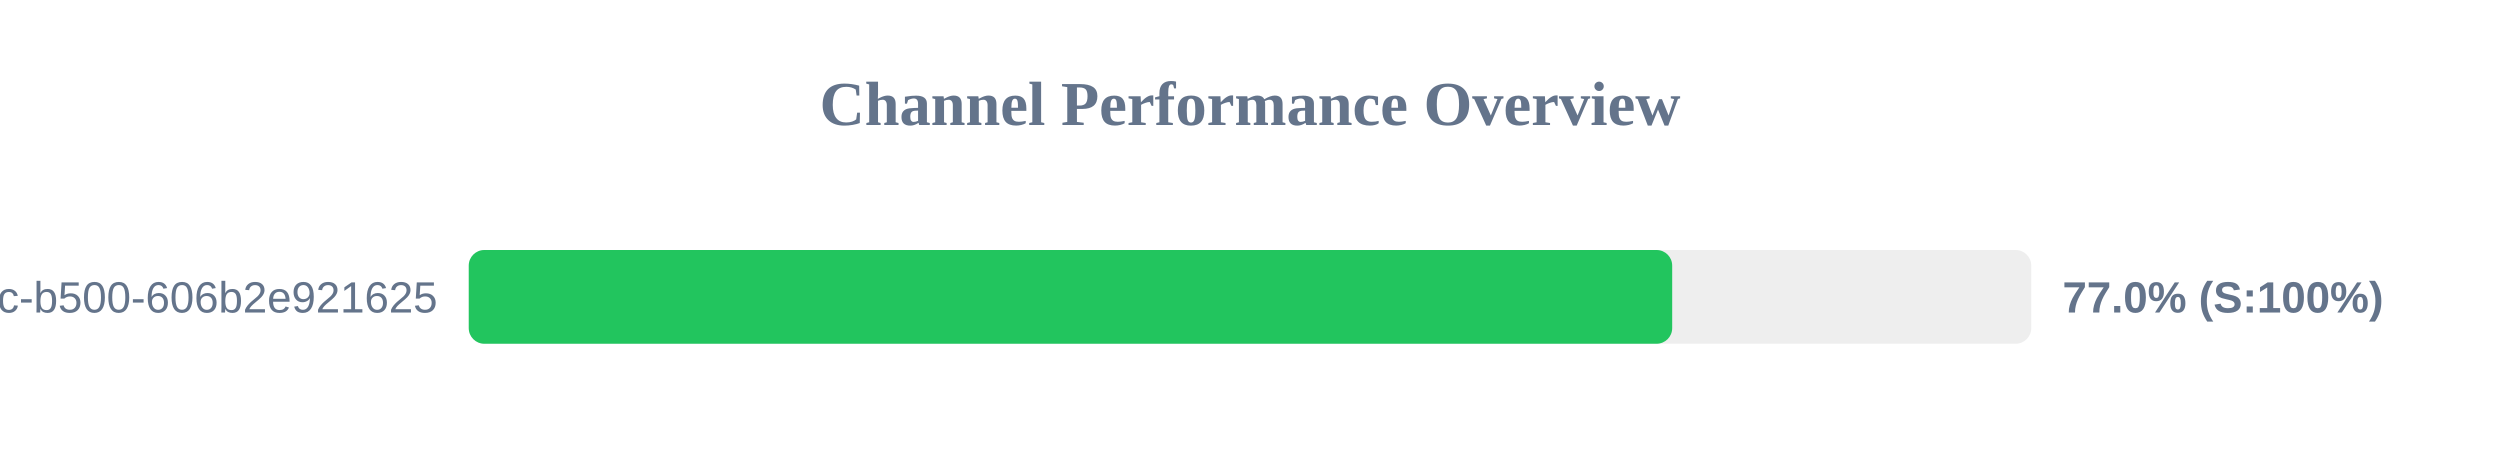
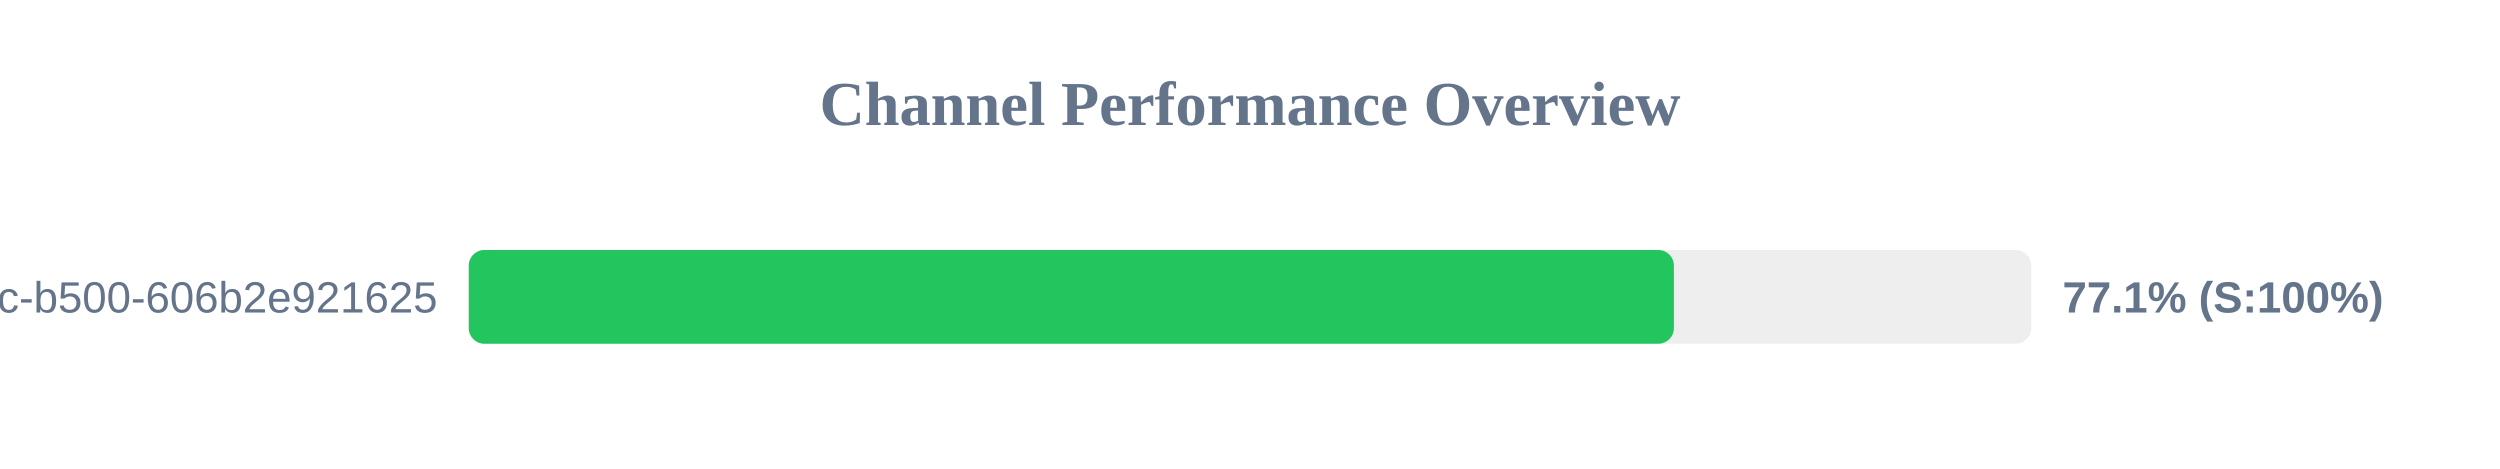
<svg xmlns="http://www.w3.org/2000/svg" width="800" height="150" version="1.1">
  <style>
        .row { font: 14px Arial; fill: #64748b; }
        .score { font: bold 14px Arial; fill: #64748b; }
    </style>
  <text x="400" y="40" text-anchor="middle" font-size="20px" font-weight="bold" fill="#64748b">Channel Performance Overview</text>
  <rect x="150" y="80" width="500" height="30" fill="#eee" rx="5" />
-   <rect x="150" y="80" width="385.1" height="30" fill="#22c55e" rx="5" />
+   <rect x="150" y="80" width="385.65" height="30" fill="#22c55e" rx="5" />
  <text x="140" y="100" text-anchor="end" class="row">?uuid=f901861b-6491-450c-b500-606b2e921625</text>
-   <text x="660" y="100" text-anchor="start" class="score">77.0% (S:100%)</text>
+   <text x="660" y="100" text-anchor="start" class="score">77.1% (S:100%)</text>
</svg>
